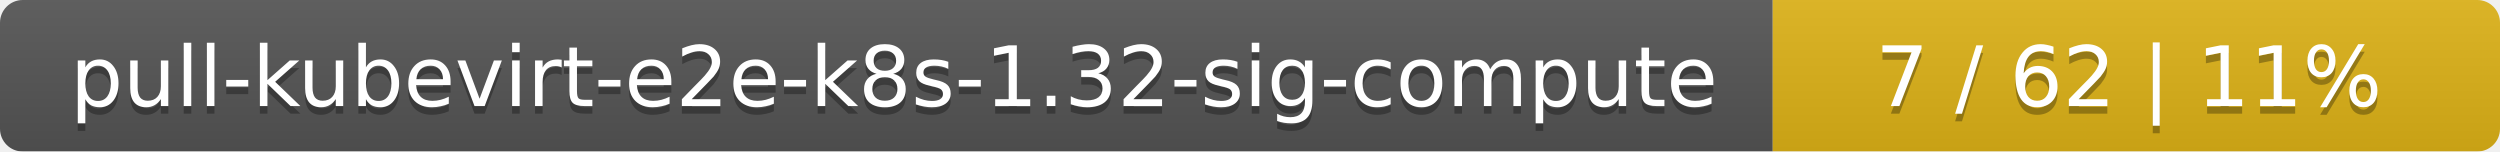
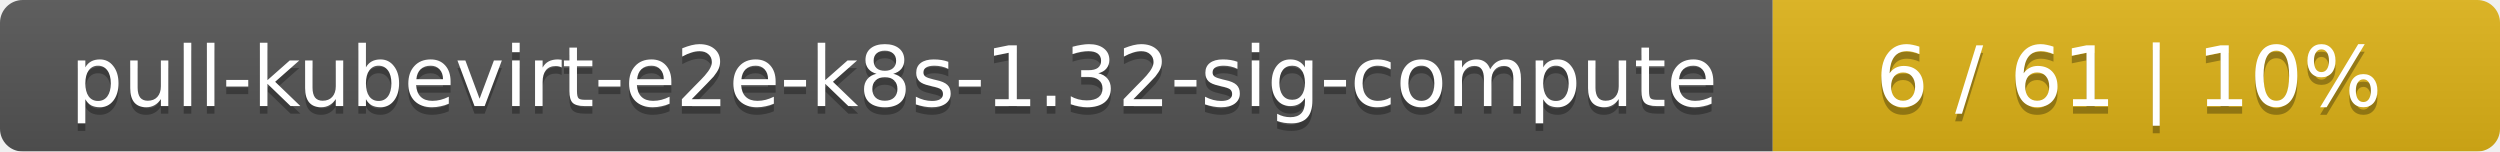
<svg xmlns="http://www.w3.org/2000/svg" width="330" height="20">
  <linearGradient id="smooth" x2="0" y2="100%">
    <stop offset="0" stop-color="#bbb" stop-opacity=".1" />
    <stop offset="1" stop-opacity=".1" />
  </linearGradient>
  <mask id="round">
    <rect width="330" height="20" rx="3" fill="#fff" />
  </mask>
  <g mask="url(#round)">
    <rect width="234" height="20" fill="#555" />
    <rect x="234" width="96" height="20" fill="#dfb317" />
    <rect width="330" height="20" fill="url(#smooth)" />
  </g>
  <g fill="#fff" text-anchor="middle" font-family="DejaVu Sans,Verdana,Geneva,sans-serif" font-size="11">
    <text x="118" y="15" fill="#010101" fill-opacity=".3">pull-kubevirt-e2e-k8s-1.32-sig-compute</text>
    <text x="118" y="14">pull-kubevirt-e2e-k8s-1.32-sig-compute</text>
-     <text x="281" y="15" fill="#010101" fill-opacity=".3">7 / 62    |    11%</text>
-     <text x="281" y="14">7 / 62    |    11%</text>
+     <text x="281" y="15" fill="#010101" fill-opacity=".3">6 / 61    |    10%</text>
+     <text x="281" y="14">6 / 61    |    10%</text>
  </g>
</svg>
